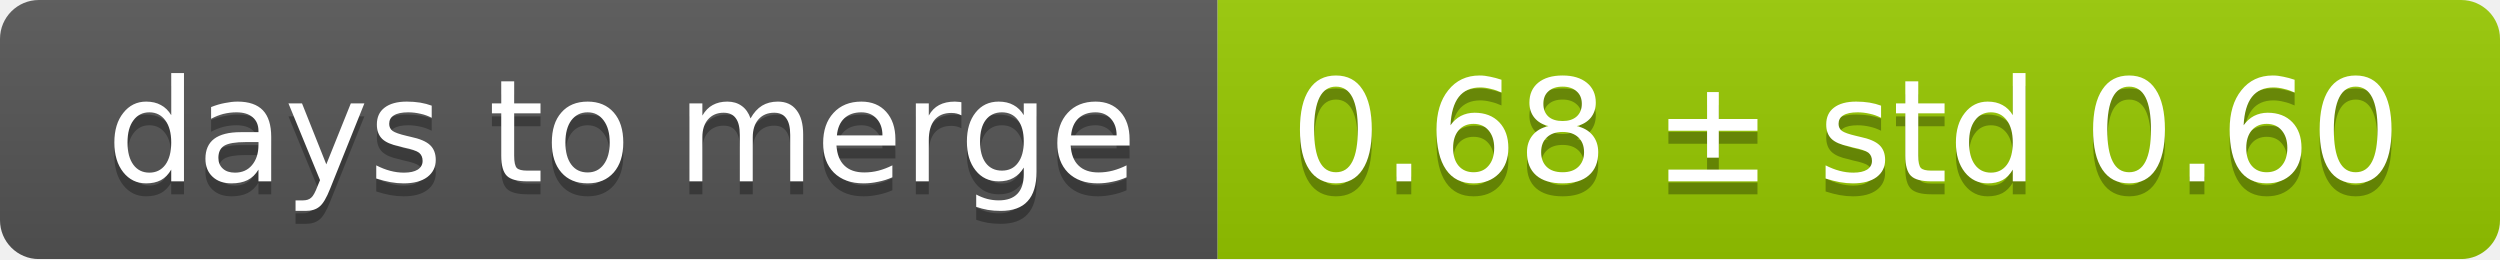
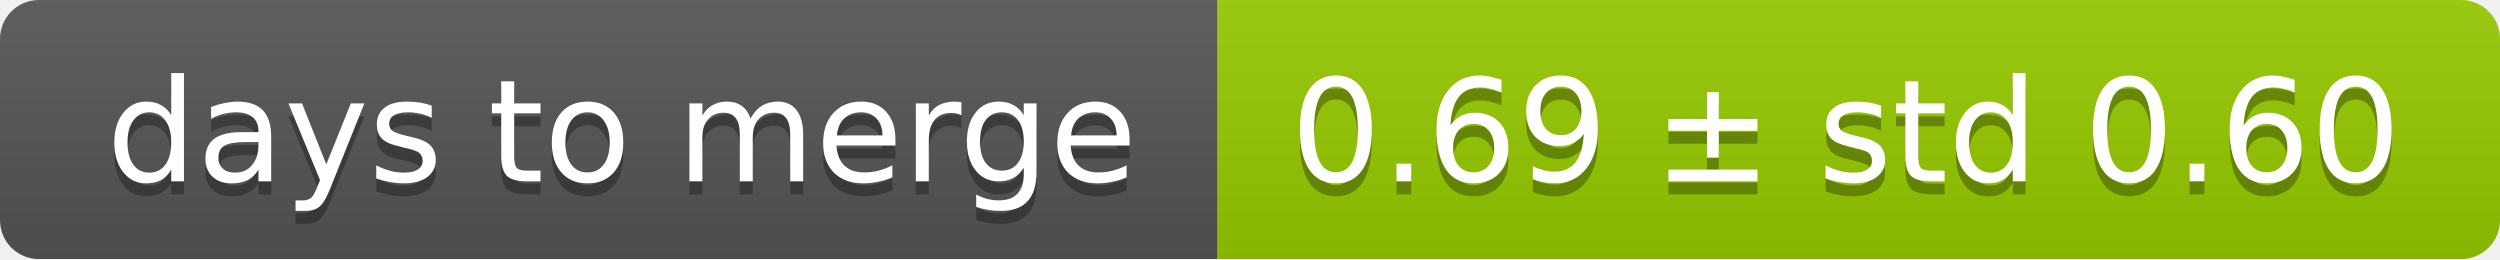
<svg xmlns="http://www.w3.org/2000/svg" width="193" height="20">
  <linearGradient id="smooth" x2="0" y2="100%">
    <stop offset="0" stop-color="#bbb" stop-opacity=".1" />
    <stop offset="1" stop-opacity=".1" />
  </linearGradient>
  <mask id="round">
    <rect width="193" height="20" rx="3" fill="#fff" />
  </mask>
  <g mask="url(#round)">
    <rect width="94" height="20" fill="#555" />
    <rect x="94" width="99" height="20" fill="#97ca00" />
    <rect width="193" height="20" fill="url(#smooth)" />
  </g>
  <g fill="#fff" text-anchor="middle" font-family="DejaVu Sans,Verdana,Geneva,sans-serif" font-size="11">
    <text x="48" y="15" fill="#010101" fill-opacity=".3">days to merge</text>
    <text x="48" y="14">days to merge</text>
-     <text x="142.5" y="15" fill="#010101" fill-opacity=".3">0.68 ± std 0.60</text>
-     <text x="142.5" y="14">0.68 ± std 0.60</text>
+     <text x="142.5" y="15" fill="#010101" fill-opacity=".3">0.69 ± std 0.60</text>
+     <text x="142.5" y="14">0.69 ± std 0.60</text>
  </g>
</svg>
